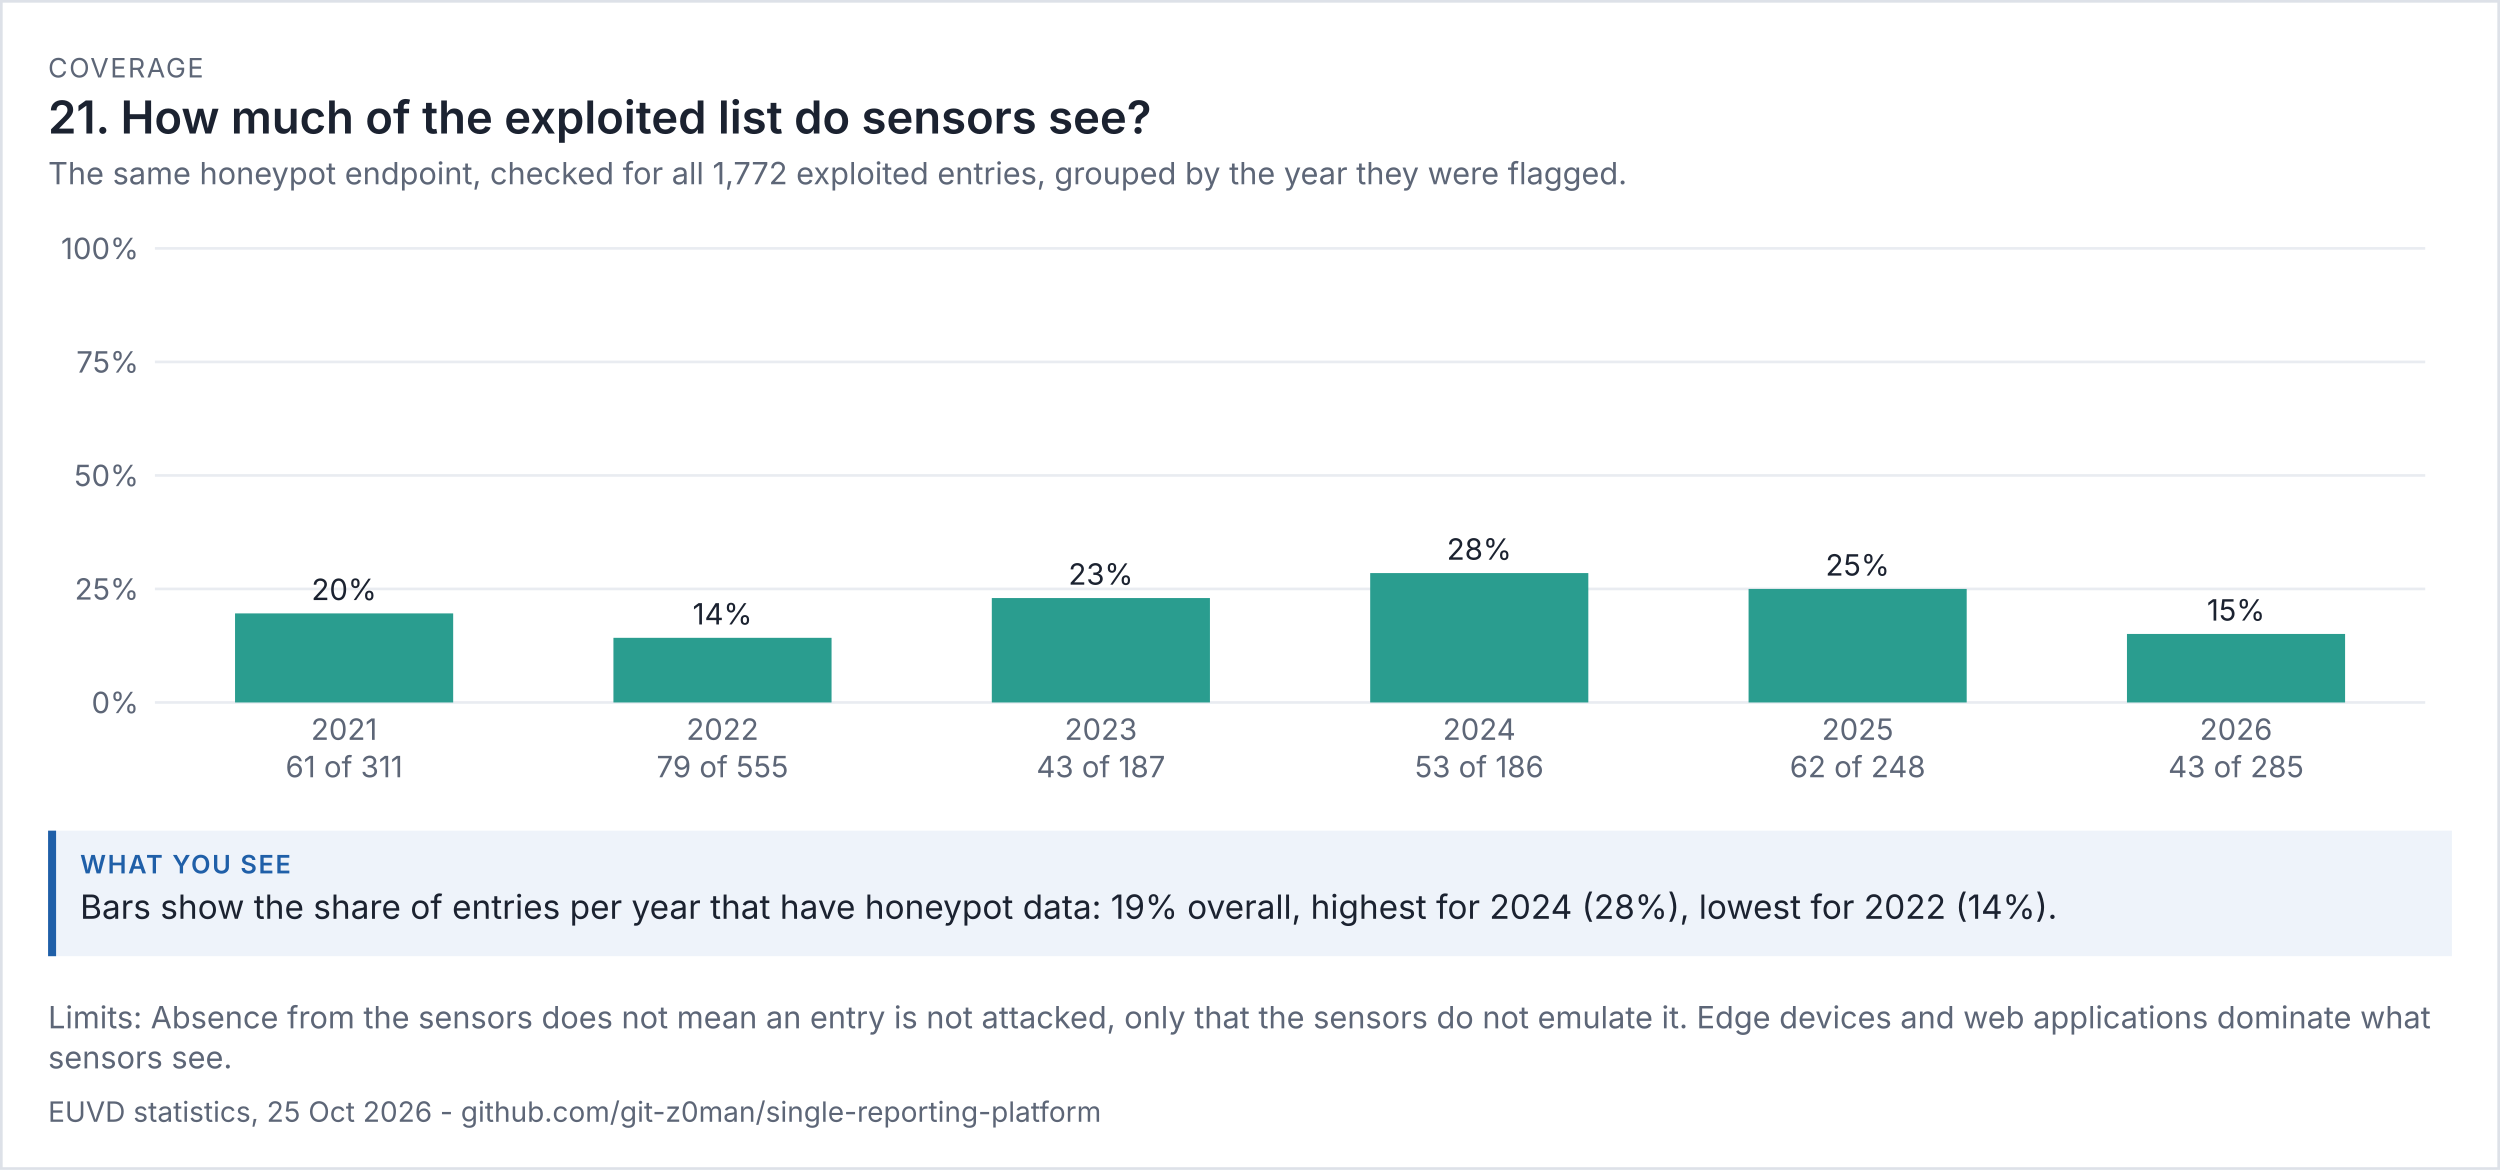
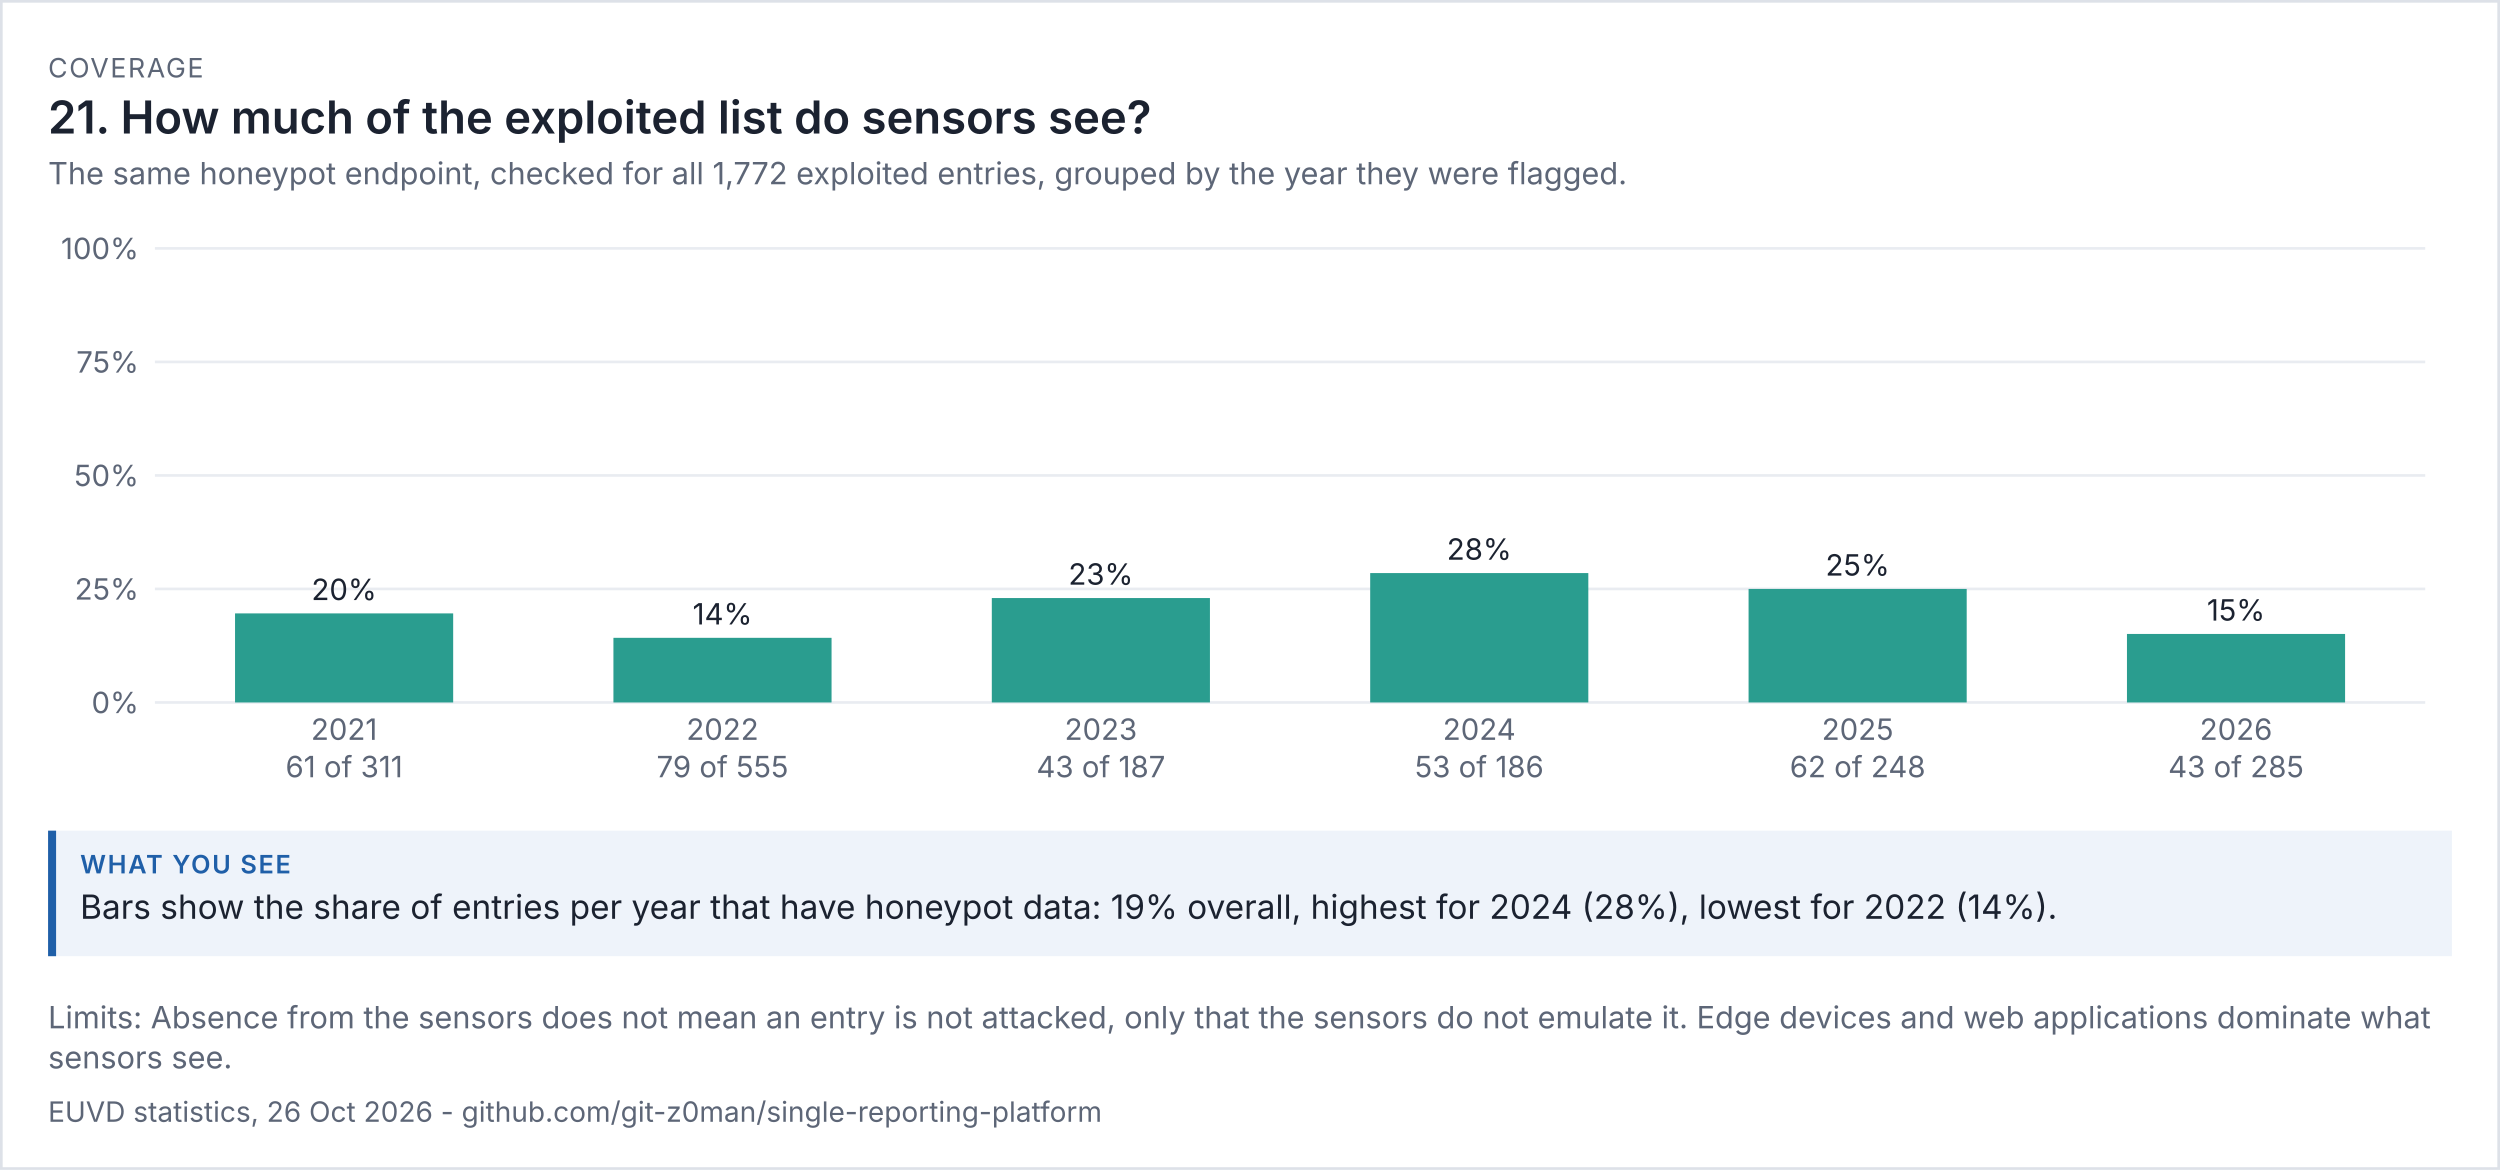
<svg xmlns="http://www.w3.org/2000/svg" viewBox="0 0 936 438" width="936" height="438" font-family="system-ui,-apple-system,'Segoe UI',sans-serif">
  <rect width="100%" height="100%" fill="#ffffff" />
  <rect x="0.5" y="0.5" width="935" height="437" fill="none" stroke="#dde1e8" />
  <text x="18" y="29" font-size="10" letter-spacing="0.6" fill="#5d6677">COVERAGE</text>
  <text x="18" y="50" font-size="17" fill="#1b2230" font-weight="600">21. How much of the exploited list do sensors see?</text>
  <text x="18" y="69" font-size="11.5" fill="#5d6677">The same honeypot endpoint, checked for all 1,772 exploited entries, grouped by the year they were flagged.</text>
  <g transform="translate(18,79) scale(1)" font-size="11">
    <svg viewBox="0 0 900 220" role="img" width="900" height="220">
      <g>
        <line x1="40" x2="890" y1="184" y2="184" stroke="rgb(233, 236, 241)" />
        <text x="34" y="188" text-anchor="end" fill="rgb(93, 102, 119)">0%</text>
        <line x1="40" x2="890" y1="141.5" y2="141.5" stroke="rgb(233, 236, 241)" />
        <text x="34" y="145.5" text-anchor="end" fill="rgb(93, 102, 119)">25%</text>
        <line x1="40" x2="890" y1="99" y2="99" stroke="rgb(233, 236, 241)" />
        <text x="34" y="103" text-anchor="end" fill="rgb(93, 102, 119)">50%</text>
        <line x1="40" x2="890" y1="56.5" y2="56.5" stroke="rgb(233, 236, 241)" />
        <text x="34" y="60.5" text-anchor="end" fill="rgb(93, 102, 119)">75%</text>
        <line x1="40" x2="890" y1="14" y2="14" stroke="rgb(233, 236, 241)" />
        <text x="34" y="18" text-anchor="end" fill="rgb(93, 102, 119)">100%</text>
        <rect x="70" y="150.656" width="81.667" height="33.344" fill="rgb(42, 157, 143)" />
        <text x="110.833" y="145.656" text-anchor="middle" class="t" fill="rgb(27, 34, 48)">20%</text>
        <text x="110.833" y="198" text-anchor="middle" fill="rgb(93, 102, 119)">2021</text>
        <text x="110.833" y="212" text-anchor="middle" fill="rgb(93, 102, 119)">61 of 311</text>
        <rect x="211.667" y="159.802" width="81.667" height="24.198" fill="rgb(42, 157, 143)" />
        <text x="252.5" y="154.802" text-anchor="middle" class="t" fill="rgb(27, 34, 48)">14%</text>
        <text x="252.5" y="198" text-anchor="middle" fill="rgb(93, 102, 119)">2022</text>
        <text x="252.5" y="212" text-anchor="middle" fill="rgb(93, 102, 119)">79 of 555</text>
        <rect x="353.333" y="144.909" width="81.667" height="39.091" fill="rgb(42, 157, 143)" />
        <text x="394.167" y="139.909" text-anchor="middle" class="t" fill="rgb(27, 34, 48)">23%</text>
        <text x="394.167" y="198" text-anchor="middle" fill="rgb(93, 102, 119)">2023</text>
        <text x="394.167" y="212" text-anchor="middle" fill="rgb(93, 102, 119)">43 of 187</text>
        <rect x="495" y="135.559" width="81.667" height="48.441" fill="rgb(42, 157, 143)" />
        <text x="535.833" y="130.559" text-anchor="middle" class="t" fill="rgb(27, 34, 48)">28%</text>
        <text x="535.833" y="198" text-anchor="middle" fill="rgb(93, 102, 119)">2024</text>
        <text x="535.833" y="212" text-anchor="middle" fill="rgb(93, 102, 119)">53 of 186</text>
        <rect x="636.667" y="141.5" width="81.667" height="42.5" fill="rgb(42, 157, 143)" />
        <text x="677.5" y="136.5" text-anchor="middle" class="t" fill="rgb(27, 34, 48)">25%</text>
        <text x="677.5" y="198" text-anchor="middle" fill="rgb(93, 102, 119)">2025</text>
        <text x="677.5" y="212" text-anchor="middle" fill="rgb(93, 102, 119)">62 of 248</text>
        <rect x="778.333" y="158.351" width="81.667" height="25.649" fill="rgb(42, 157, 143)" />
        <text x="819.167" y="153.351" text-anchor="middle" class="t" fill="rgb(27, 34, 48)">15%</text>
        <text x="819.167" y="198" text-anchor="middle" fill="rgb(93, 102, 119)">2026</text>
        <text x="819.167" y="212" text-anchor="middle" fill="rgb(93, 102, 119)">43 of 285</text>
      </g>
    </svg>
  </g>
  <rect x="18" y="311" width="900" height="47" fill="#eef3fa" />
  <rect x="18" y="311" width="3" height="47" fill="#1f5fa8" />
  <text x="30" y="327" font-size="9.5" letter-spacing="0.6" font-weight="600" fill="#1f5fa8">WHAT YOU SEE</text>
  <text x="30" y="344" font-size="12.5" fill="#1b2230">Bars show the share of entries per year that have honeypot data: 19% overall, highest for 2024 (28%), lowest for 2022 (14%).</text>
  <text x="18" y="385" font-size="11.5" fill="#5d6677">Limits: Absence from the sensors does not mean an entry is not attacked, only that the sensors do not emulate it. Edge devices and web applications dominate what</text>
  <text x="18" y="400" font-size="11.5" fill="#5d6677">sensors see.</text>
-   <text x="18" y="420" font-size="10.5" fill="#5d6677">EUVD statistics, 25 Oct 2026 - github.com/git-z0man/single-reporting-platform</text>
+   <text x="18" y="420" font-size="10.5" fill="#5d6677">EUVD statistics, 26 Oct 2026 - github.com/git-z0man/single-reporting-platform</text>
</svg>
